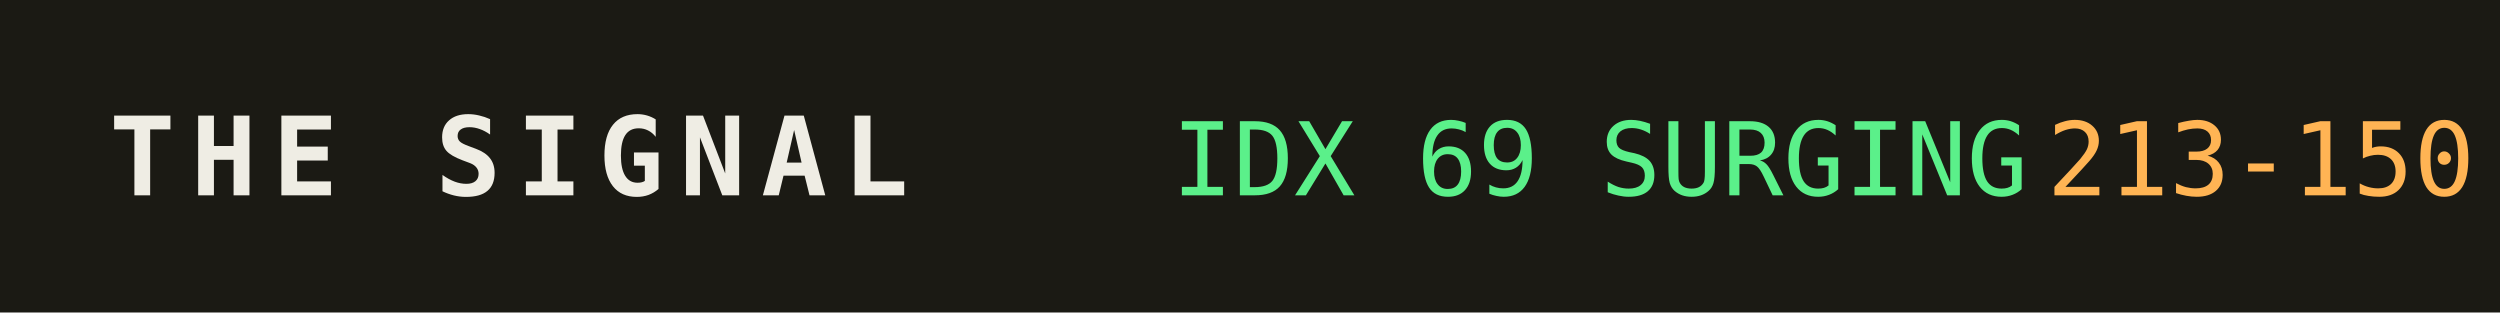
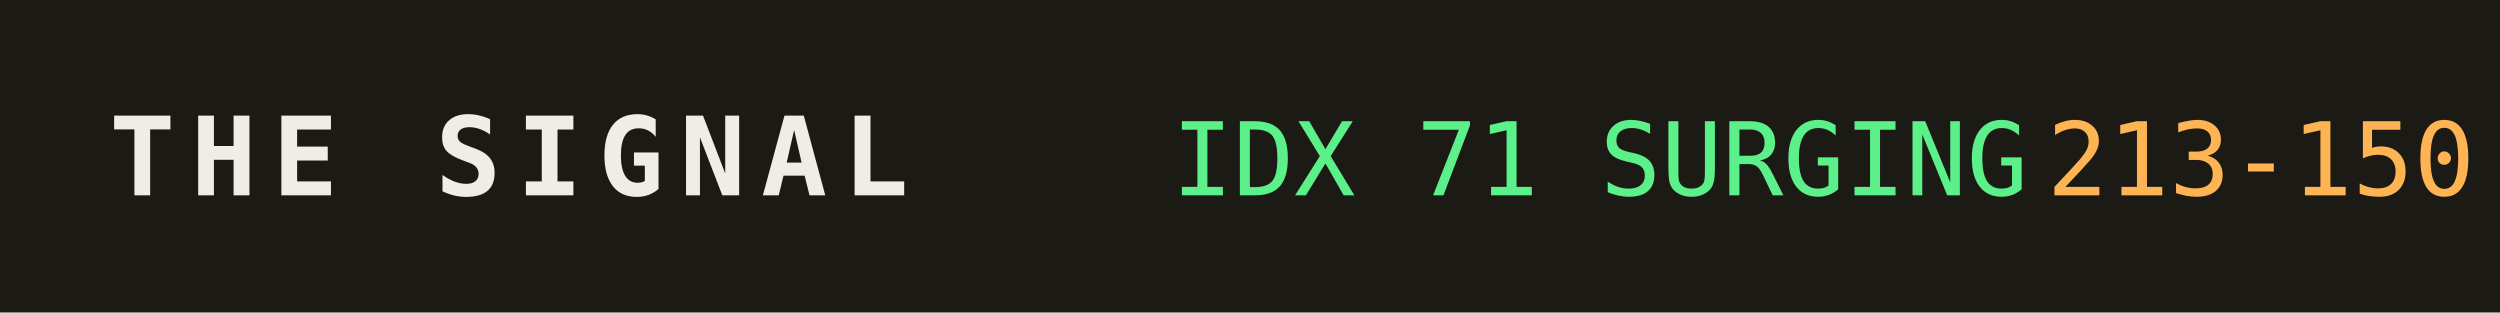
<svg xmlns="http://www.w3.org/2000/svg" width="320" height="40" role="img" aria-label="THE SIGNAL">
  <rect width="320" height="40" fill="#1b1a14" />
  <text x="14" y="25" fill="#efede4" font-family="monospace" font-size="14" font-weight="700" letter-spacing="2">THE SIGNAL</text>
-   <text x="150" y="25" fill="#5bf08a" font-family="monospace" font-size="13">IDX 69 SURGING</text>
+   <text x="150" y="25" fill="#5bf08a" font-family="monospace" font-size="13">IDX 71 SURGING</text>
  <text x="150" y="25" fill="#5bf08a" font-family="monospace" font-size="13" dy="0" />
  <text x="262" y="25" fill="#ffb454" font-family="monospace" font-size="13">213-150</text>
</svg>
